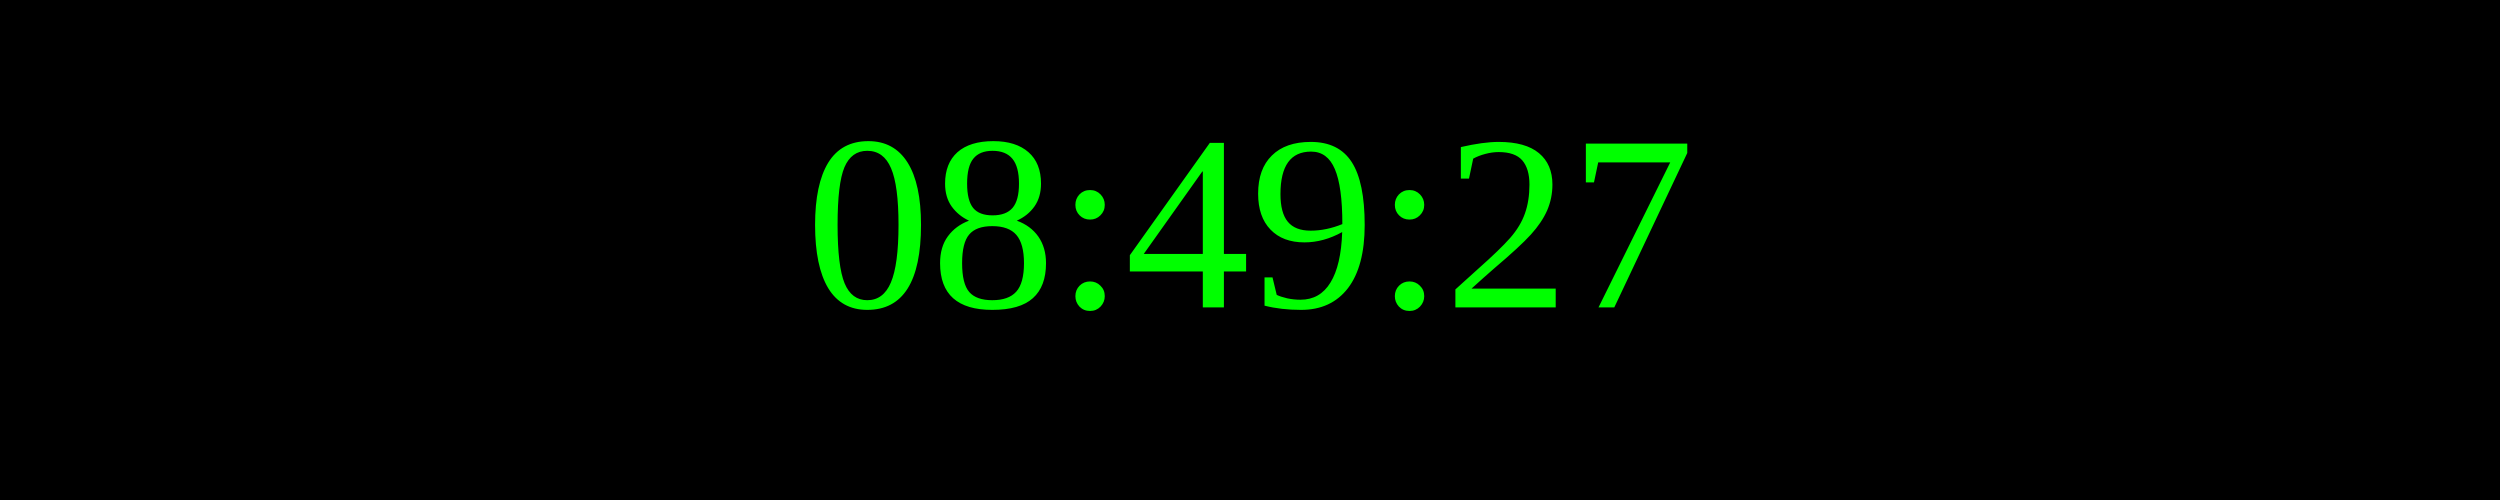
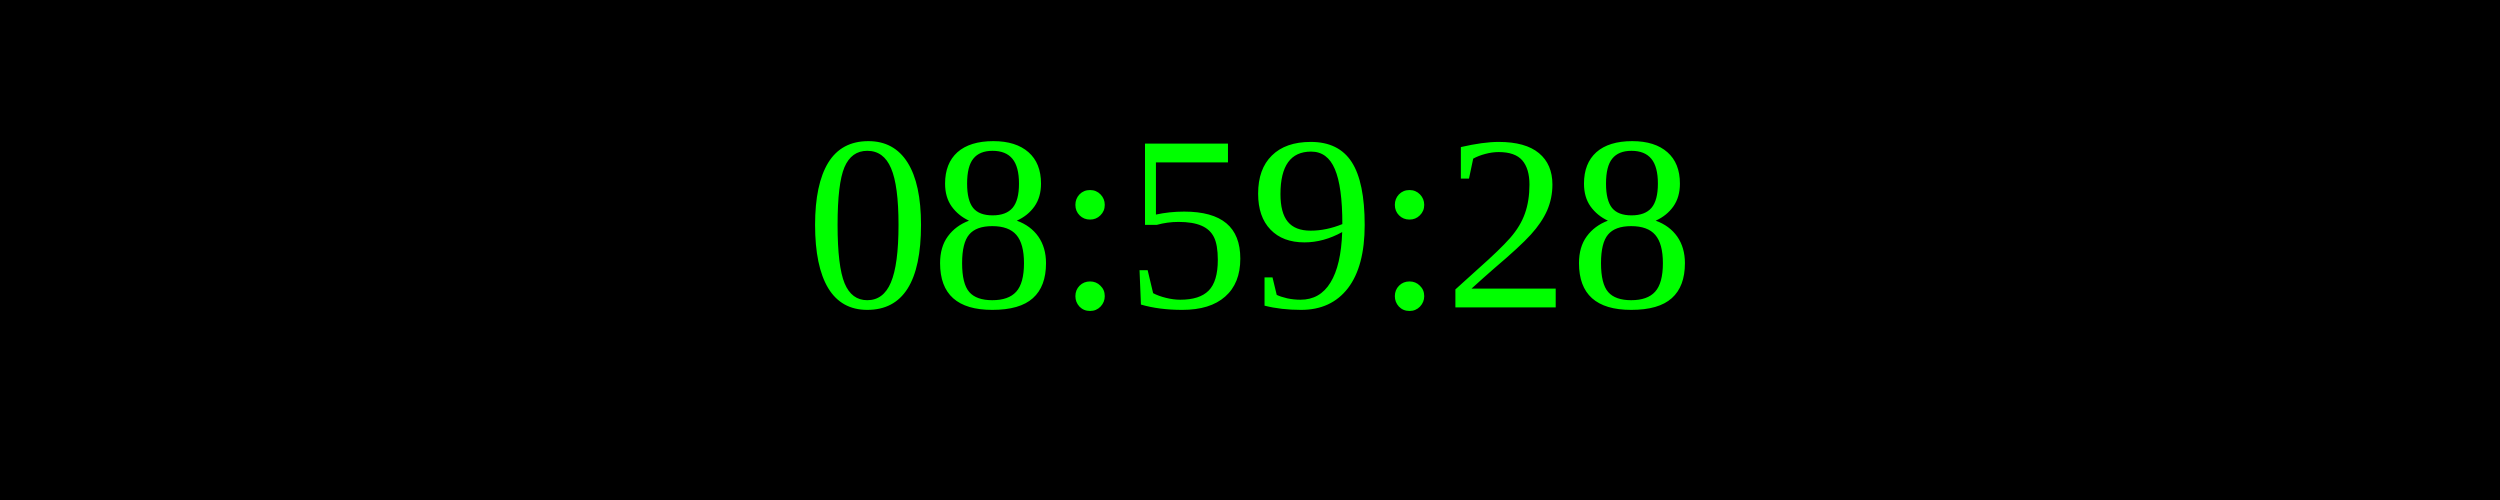
<svg xmlns="http://www.w3.org/2000/svg" width="250" height="50">
  <rect width="100%" height="100%" fill="black" />
  <text x="50%" y="50%" font-size="25" fill="lime" text-anchor="middle" dominant-baseline="middle">
- 08:49:27
+ 08:59:28
</text>
</svg>
